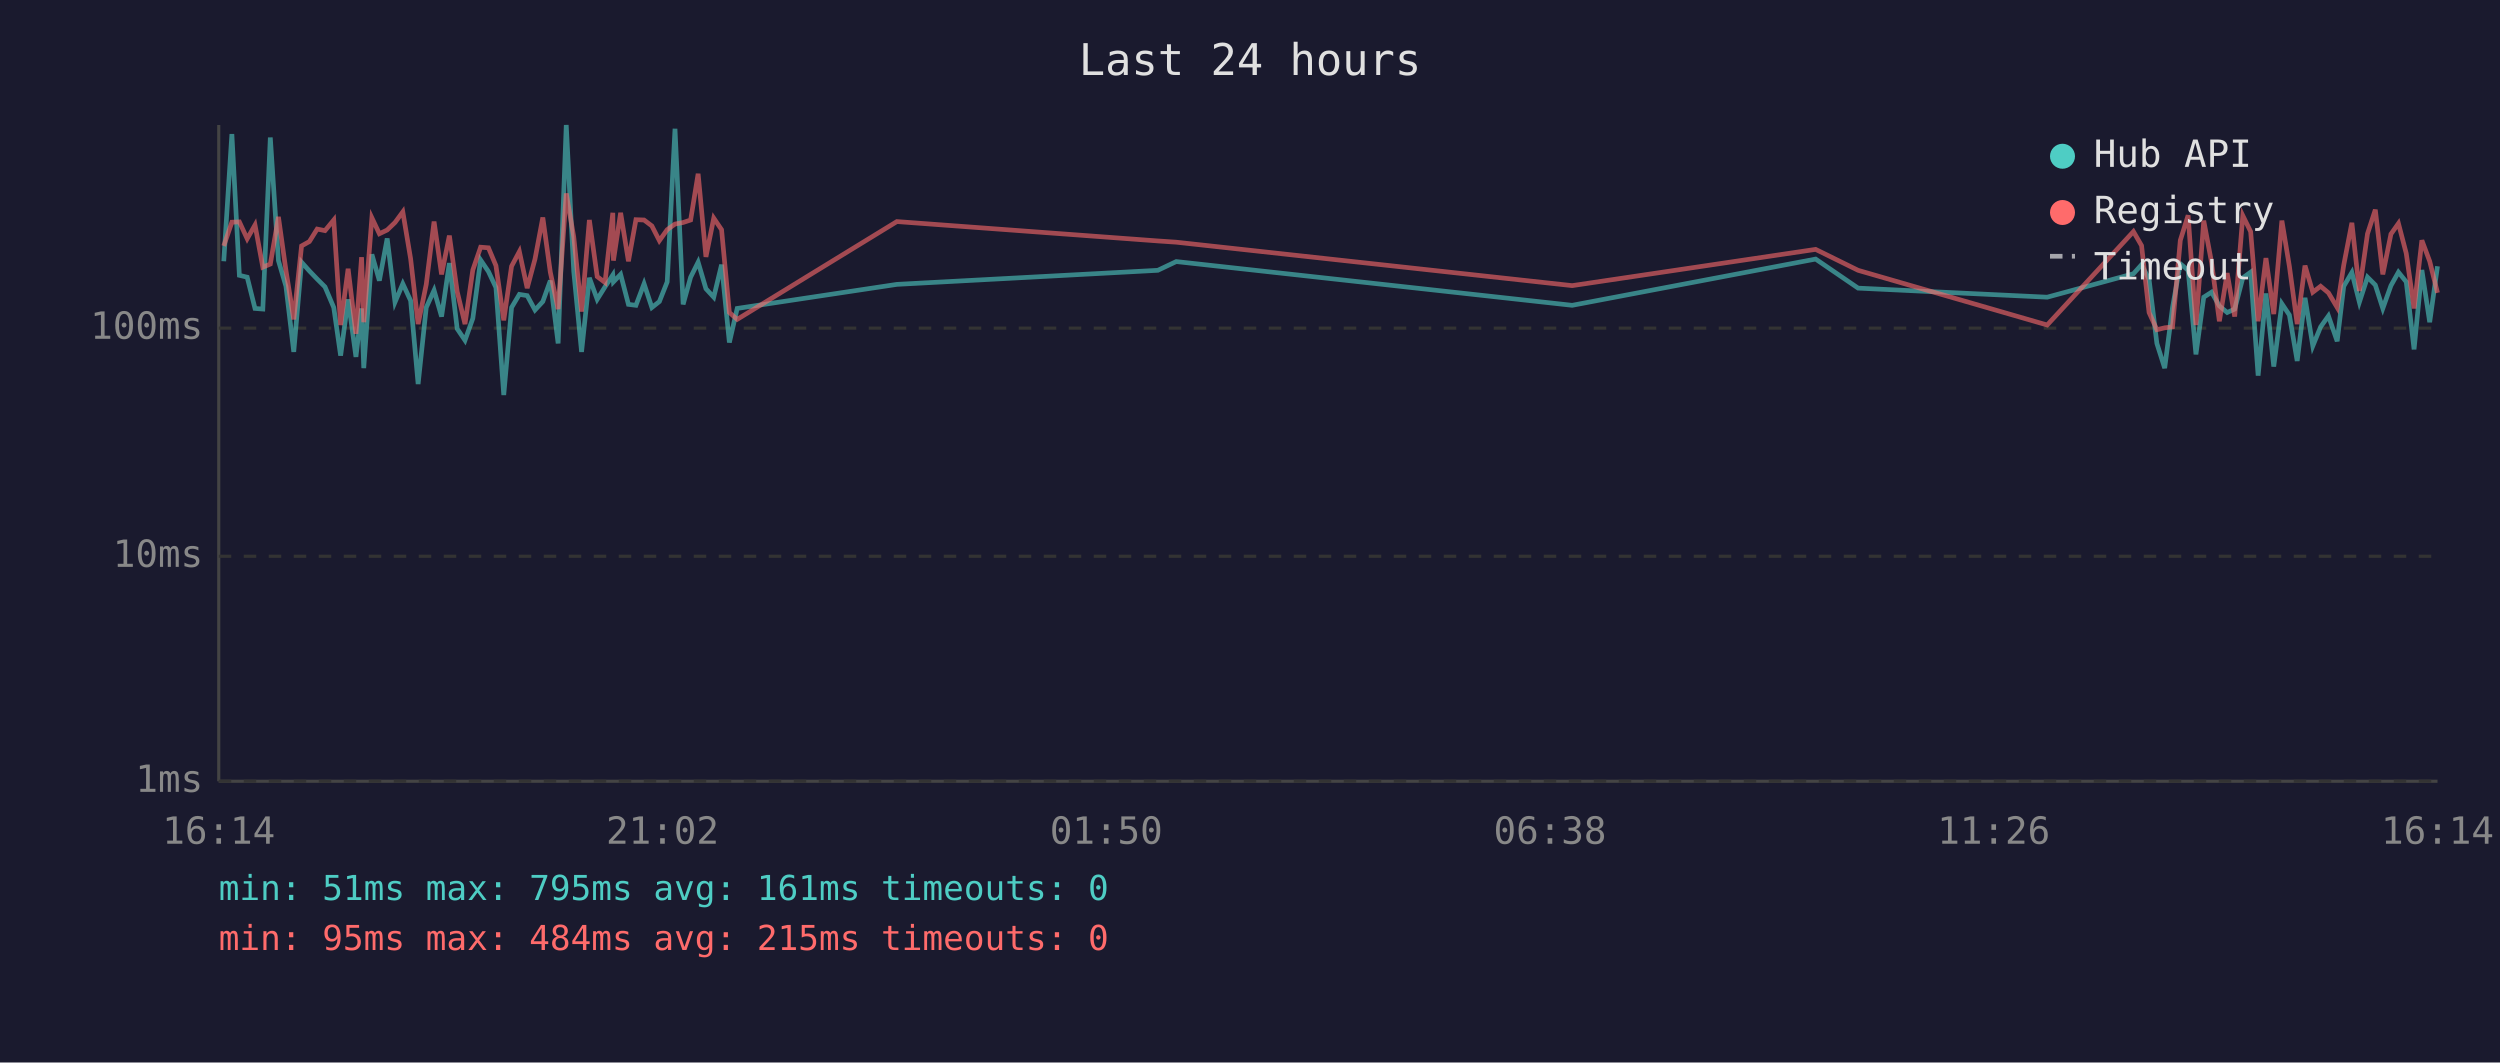
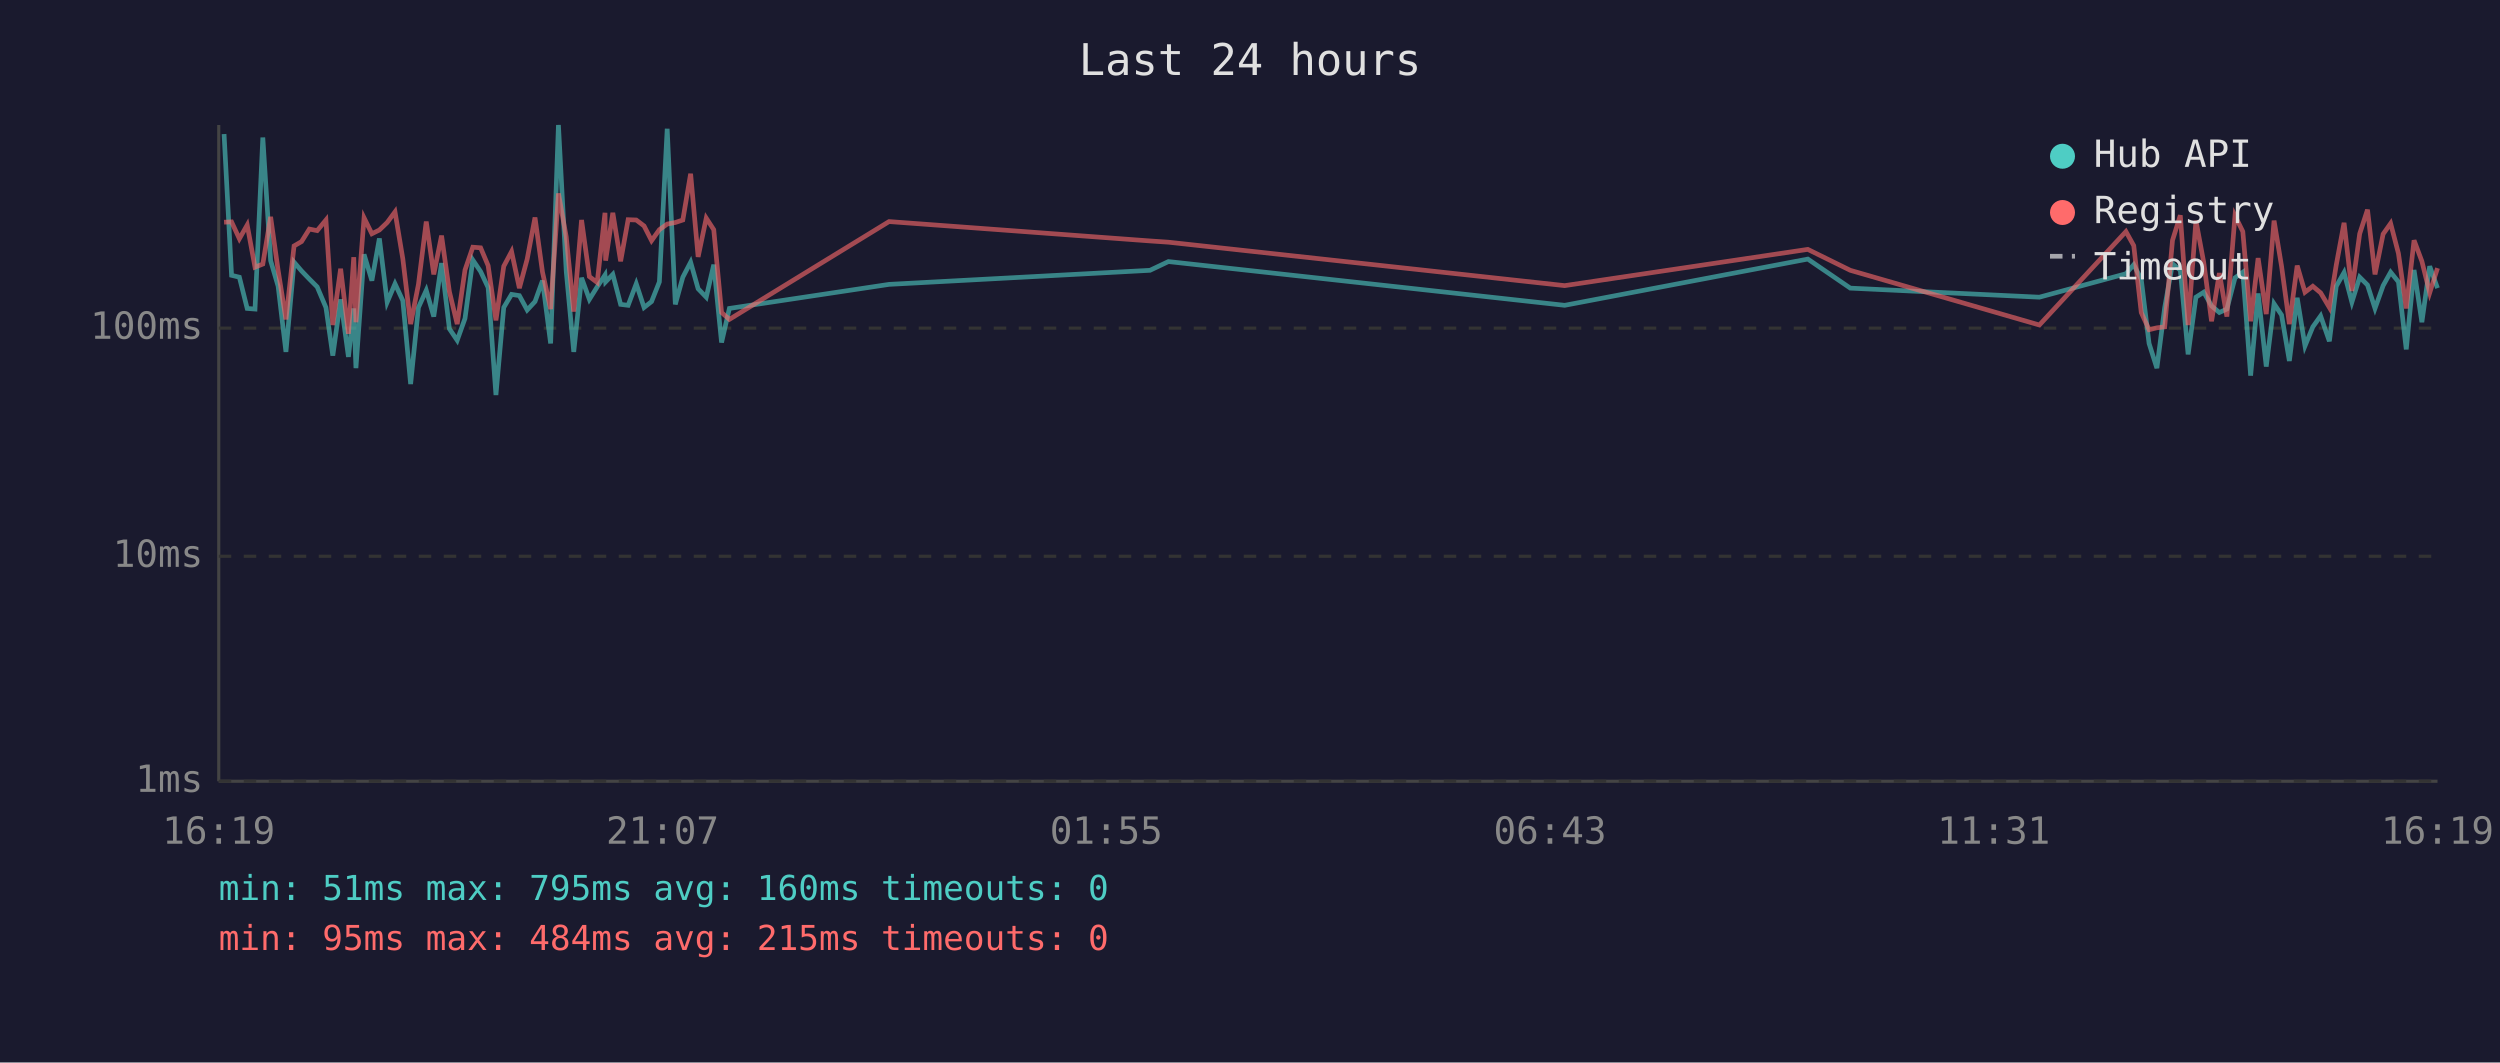
<svg xmlns="http://www.w3.org/2000/svg" viewBox="0 0 800 340" font-family="monospace" font-size="12">
  <rect width="800" height="340" fill="#1a1a2e" />
  <text x="400" y="24" fill="#e0e0e0" font-size="14" text-anchor="middle">Last 24 hours</text>
  <line x1="70" y1="40" x2="70" y2="250" stroke="#444" stroke-width="1" />
  <line x1="70" y1="250" x2="780" y2="250" stroke="#444" stroke-width="1" />
  <line x1="70" y1="250" x2="780" y2="250" stroke="#333" stroke-width="1" stroke-dasharray="4" />
  <text x="65" y="250" fill="#888" text-anchor="end" dominant-baseline="middle">1ms</text>
  <line x1="70" y1="178" x2="780" y2="178" stroke="#333" stroke-width="1" stroke-dasharray="4" />
  <text x="65" y="178" fill="#888" text-anchor="end" dominant-baseline="middle">10ms</text>
  <line x1="70" y1="105" x2="780" y2="105" stroke="#333" stroke-width="1" stroke-dasharray="4" />
  <text x="65" y="105" fill="#888" text-anchor="end" dominant-baseline="middle">100ms</text>
-   <text x="70" y="270" fill="#888" text-anchor="middle">16:14</text>
-   <text x="212" y="270" fill="#888" text-anchor="middle">21:02</text>
-   <text x="354" y="270" fill="#888" text-anchor="middle">01:50</text>
-   <text x="496" y="270" fill="#888" text-anchor="middle">06:38</text>
-   <text x="638" y="270" fill="#888" text-anchor="middle">11:26</text>
-   <text x="780" y="270" fill="#888" text-anchor="middle">16:14</text>
-   <polyline points="71.6,83.6 74.2,42.9 76.6,88.1 79.1,88.7 81.6,98.7 84.1,98.9 86.5,44.0 89.1,83.4 91.5,91.6 94.0,112.6 96.5,83.9 99.0,86.7 101.5,89.3 104.0,91.8 106.8,98.4 109.0,113.8 111.4,95.8 113.9,114.2 115.7,98.7 116.4,117.8 119.0,81.4 121.4,89.8 123.9,76.3 126.4,96.7 128.9,90.8 131.4,96.2 133.8,122.9 136.4,98.4 138.9,92.9 141.3,101.3 143.8,84.2 146.3,105.2 148.8,108.9 151.3,101.9 153.8,83.2 156.3,86.9 158.7,92.0 161.2,126.4 163.7,98.4 166.2,94.2 168.7,94.6 171.2,99.2 173.7,96.5 176.1,89.8 178.6,109.9 181.2,40.0 183.6,86.9 186.1,112.6 188.6,88.9 191.1,95.8 193.6,91.8 196.1,88.0 196.3,90.2 198.6,87.8 201.1,97.4 203.5,97.7 206.1,90.8 208.6,98.4 211.0,96.5 213.5,90.2 216.0,41.2 218.6,97.4 221.0,88.7 223.4,83.9 225.9,92.4 228.4,95.1 230.9,84.7 233.4,109.6 235.9,98.7 287.0,91.0 370.5,86.5 376.4,83.7 503.1,97.7 581.0,82.9 594.6,92.2 655.1,95.1 682.7,87.6 685.3,84.7 687.7,89.4 690.2,109.9 692.7,117.8 695.2,98.4 697.7,84.4 700.2,86.5 702.7,113.4 705.2,95.1 707.7,93.5 710.2,97.9 712.7,100.0 715.1,98.9 717.7,88.9 720.2,87.1 722.6,120.2 725.1,93.9 727.6,117.3 730.2,97.2 732.6,100.8 735.1,115.5 737.6,95.3 740.1,110.7 742.6,104.6 745.1,101.1 747.9,109.2 750.0,91.6 752.6,87.2 755.0,96.7 757.6,88.7 760.1,91.2 762.5,98.7 765.1,91.4 767.5,87.1 770.0,90.2 772.5,111.8 775.0,86.4 777.5,103.1 780.0,85.2" fill="none" stroke="#4ecdc4" stroke-width="1.5" opacity="0.6" />
-   <polyline points="71.6,78.7 74.2,71.1 76.6,71.0 79.1,76.4 81.6,72.0 84.1,85.5 86.5,84.5 89.1,69.4 91.5,86.5 94.0,102.2 96.5,78.7 99.0,77.3 101.5,73.3 104.0,73.8 106.8,70.4 109.0,104.0 111.4,86.0 113.9,106.8 115.7,82.3 116.4,103.1 119.0,69.7 121.4,74.8 123.9,73.6 126.4,71.2 128.9,67.8 131.4,82.8 133.8,103.7 136.4,91.0 138.9,70.9 141.3,87.8 143.8,75.4 146.3,93.3 148.8,103.7 151.3,86.4 153.8,79.1 156.3,79.3 158.7,85.0 161.2,102.5 163.7,85.2 166.2,80.5 168.7,92.2 171.2,82.9 173.7,69.6 176.1,87.1 178.6,98.9 181.2,61.9 183.6,75.8 186.1,99.7 188.6,70.4 191.1,88.5 193.6,90.4 196.1,68.1 196.3,83.4 198.6,68.1 201.1,83.6 203.5,70.3 206.1,70.4 208.6,72.3 211.0,77.0 213.5,73.5 216.0,71.7 218.6,71.2 221.0,70.4 223.4,55.6 225.9,82.2 228.4,69.8 230.9,73.5 233.4,100.0 235.9,102.2 287.0,70.9 370.5,77.1 376.4,77.5 503.1,91.4 581.0,79.8 594.6,86.5 655.1,104.0 682.7,74.1 685.3,78.6 687.7,100.0 690.2,105.5 692.7,104.9 695.2,104.6 697.7,76.9 700.2,68.9 702.7,104.0 705.2,70.6 707.7,84.0 710.2,102.8 712.7,87.4 715.1,101.3 717.7,69.0 720.2,74.1 722.6,102.8 725.1,82.6 727.6,100.5 730.2,70.6 732.6,85.2 735.1,103.7 737.6,85.0 740.1,93.5 742.6,91.6 745.1,93.7 747.9,98.4 750.0,84.8 752.6,71.3 755.0,93.1 757.6,74.8 760.1,67.1 762.5,87.8 765.1,74.9 767.5,71.5 770.0,81.1 772.5,98.7 775.0,76.9 777.5,83.6 780.0,93.7" fill="none" stroke="#ff6b6b" stroke-width="1.5" opacity="0.6" />
+   <text x="70" y="270" fill="#888" text-anchor="middle">16:19</text>
+   <text x="212" y="270" fill="#888" text-anchor="middle">21:07</text>
+   <text x="354" y="270" fill="#888" text-anchor="middle">01:55</text>
+   <text x="496" y="270" fill="#888" text-anchor="middle">06:43</text>
+   <text x="638" y="270" fill="#888" text-anchor="middle">11:31</text>
+   <text x="780" y="270" fill="#888" text-anchor="middle">16:19</text>
+   <polyline points="71.7,42.9 74.1,88.1 76.6,88.7 79.1,98.7 81.6,98.9 84.1,44.0 86.6,83.4 89.0,91.6 91.5,112.6 94.1,83.9 96.5,86.7 99.0,89.3 101.5,91.8 104.3,98.4 106.5,113.8 109.0,95.8 111.5,114.2 113.2,98.7 113.9,117.8 116.5,81.4 119.0,89.8 121.4,76.3 123.9,96.7 126.4,90.8 128.9,96.2 131.4,122.9 133.9,98.4 136.4,92.9 138.8,101.3 141.3,84.2 143.8,105.2 146.3,108.9 148.8,101.9 151.3,83.2 153.8,86.9 156.2,92.0 158.7,126.4 161.2,98.4 163.7,94.2 166.2,94.6 168.7,99.2 171.2,96.5 173.6,89.8 176.2,109.9 178.7,40.0 181.2,86.9 183.6,112.6 186.1,88.9 188.6,95.8 191.1,91.8 193.6,88.0 193.8,90.2 196.1,87.8 198.6,97.4 201.0,97.7 203.6,90.8 206.1,98.4 208.5,96.5 211.0,90.2 213.5,41.2 216.1,97.4 218.5,88.7 221.0,83.9 223.4,92.4 226.0,95.1 228.4,84.7 230.9,109.6 233.4,98.7 284.5,91.0 368.0,86.5 373.9,83.7 500.7,97.7 578.5,82.9 592.1,92.2 652.6,95.1 680.3,87.6 682.8,84.7 685.2,89.4 687.7,109.9 690.2,117.8 692.7,98.4 695.2,84.4 697.7,86.5 700.2,113.4 702.7,95.1 705.2,93.5 707.7,97.9 710.2,100.0 712.6,98.9 715.2,88.9 717.7,87.1 720.2,120.2 722.6,93.9 725.2,117.3 727.7,97.2 730.1,100.8 732.6,115.5 735.1,95.3 737.6,110.7 740.1,104.6 742.6,101.1 745.4,109.2 747.6,91.6 750.1,87.2 752.6,96.7 755.1,88.7 757.6,91.2 760.0,98.7 762.6,91.4 765.0,87.1 767.5,90.2 770.0,111.8 772.5,86.4 775.0,103.1 777.5,85.2 780.0,92.2" fill="none" stroke="#4ecdc4" stroke-width="1.5" opacity="0.6" />
+   <polyline points="71.7,71.1 74.1,71.0 76.6,76.4 79.1,72.0 81.6,85.5 84.1,84.5 86.6,69.4 89.0,86.5 91.5,102.2 94.1,78.7 96.5,77.3 99.0,73.3 101.5,73.8 104.3,70.4 106.5,104.0 109.0,86.0 111.5,106.8 113.2,82.3 113.9,103.1 116.5,69.7 119.0,74.8 121.4,73.6 123.9,71.2 126.4,67.8 128.9,82.8 131.4,103.7 133.9,91.0 136.4,70.9 138.8,87.8 141.3,75.4 143.8,93.3 146.3,103.7 148.8,86.4 151.3,79.1 153.8,79.3 156.2,85.0 158.7,102.5 161.2,85.2 163.7,80.5 166.2,92.2 168.7,82.9 171.2,69.6 173.6,87.1 176.2,98.9 178.7,61.9 181.2,75.8 183.6,99.7 186.1,70.4 188.6,88.5 191.1,90.4 193.6,68.1 193.8,83.4 196.1,68.1 198.6,83.6 201.0,70.3 203.6,70.4 206.1,72.3 208.5,77.0 211.0,73.5 213.5,71.7 216.1,71.2 218.5,70.4 221.0,55.6 223.4,82.2 226.0,69.8 228.4,73.5 230.9,100.0 233.4,102.2 284.5,70.9 368.0,77.1 373.9,77.5 500.7,91.4 578.5,79.8 592.1,86.5 652.6,104.0 680.3,74.1 682.8,78.6 685.2,100.0 687.7,105.5 690.2,104.9 692.7,104.6 695.2,76.9 697.7,68.9 700.2,104.0 702.7,70.6 705.2,84.0 707.7,102.8 710.2,87.4 712.6,101.3 715.2,69.0 717.7,74.1 720.2,102.8 722.6,82.6 725.2,100.5 727.7,70.6 730.1,85.2 732.6,103.7 735.1,85.0 737.6,93.5 740.1,91.6 742.6,93.7 745.4,98.4 747.6,84.8 750.1,71.3 752.6,93.1 755.1,74.8 757.6,67.1 760.0,87.8 762.6,74.9 765.0,71.5 767.5,81.1 770.0,98.7 772.5,76.9 775.0,83.6 777.5,93.7 780.0,85.8" fill="none" stroke="#ff6b6b" stroke-width="1.5" opacity="0.6" />
  <circle cx="660" cy="50" r="4" fill="#4ecdc4" />
  <text x="670" y="50" fill="#e0e0e0" dominant-baseline="middle">Hub API</text>
  <circle cx="660" cy="68" r="4" fill="#ff6b6b" />
  <text x="670" y="68" fill="#e0e0e0" dominant-baseline="middle">Registry</text>
  <line x1="656" y1="82" x2="664" y2="82" stroke="#e0e0e0" stroke-width="1.5" stroke-dasharray="4,3" opacity="0.7" />
  <text x="670" y="86" fill="#e0e0e0" dominant-baseline="middle">Timeout</text>
-   <text x="70" y="288" fill="#4ecdc4" font-size="11">min: 51ms  max: 795ms  avg: 161ms  timeouts: 0</text>
+   <text x="70" y="288" fill="#4ecdc4" font-size="11">min: 51ms  max: 795ms  avg: 160ms  timeouts: 0</text>
  <text x="70" y="304" fill="#ff6b6b" font-size="11">min: 95ms  max: 484ms  avg: 215ms  timeouts: 0</text>
</svg>
